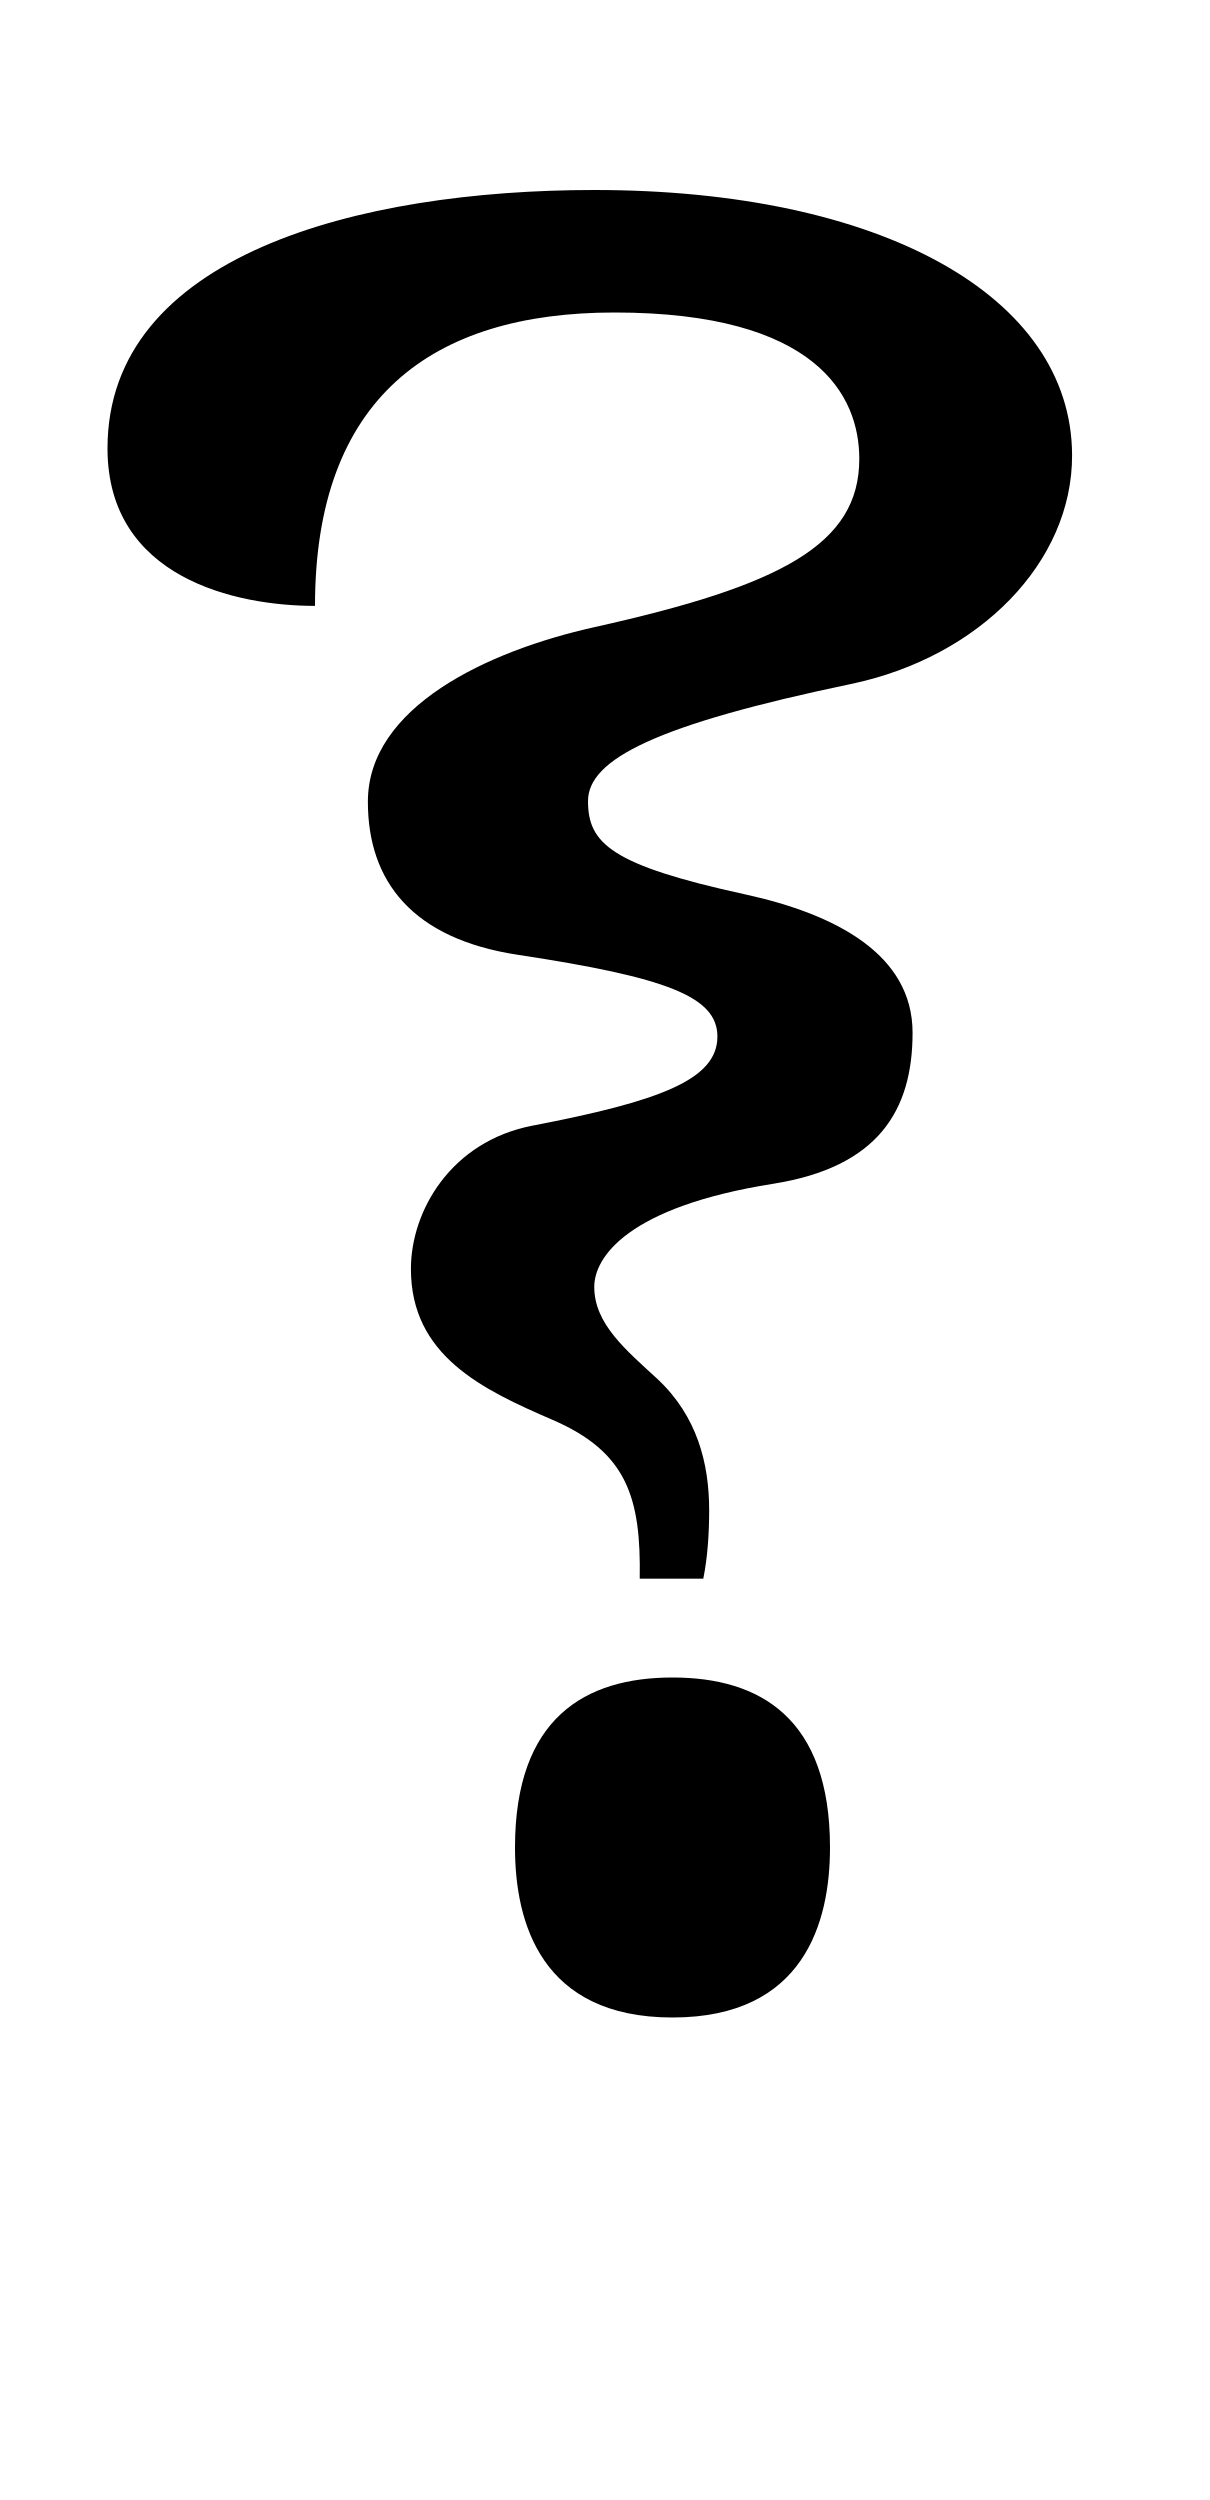
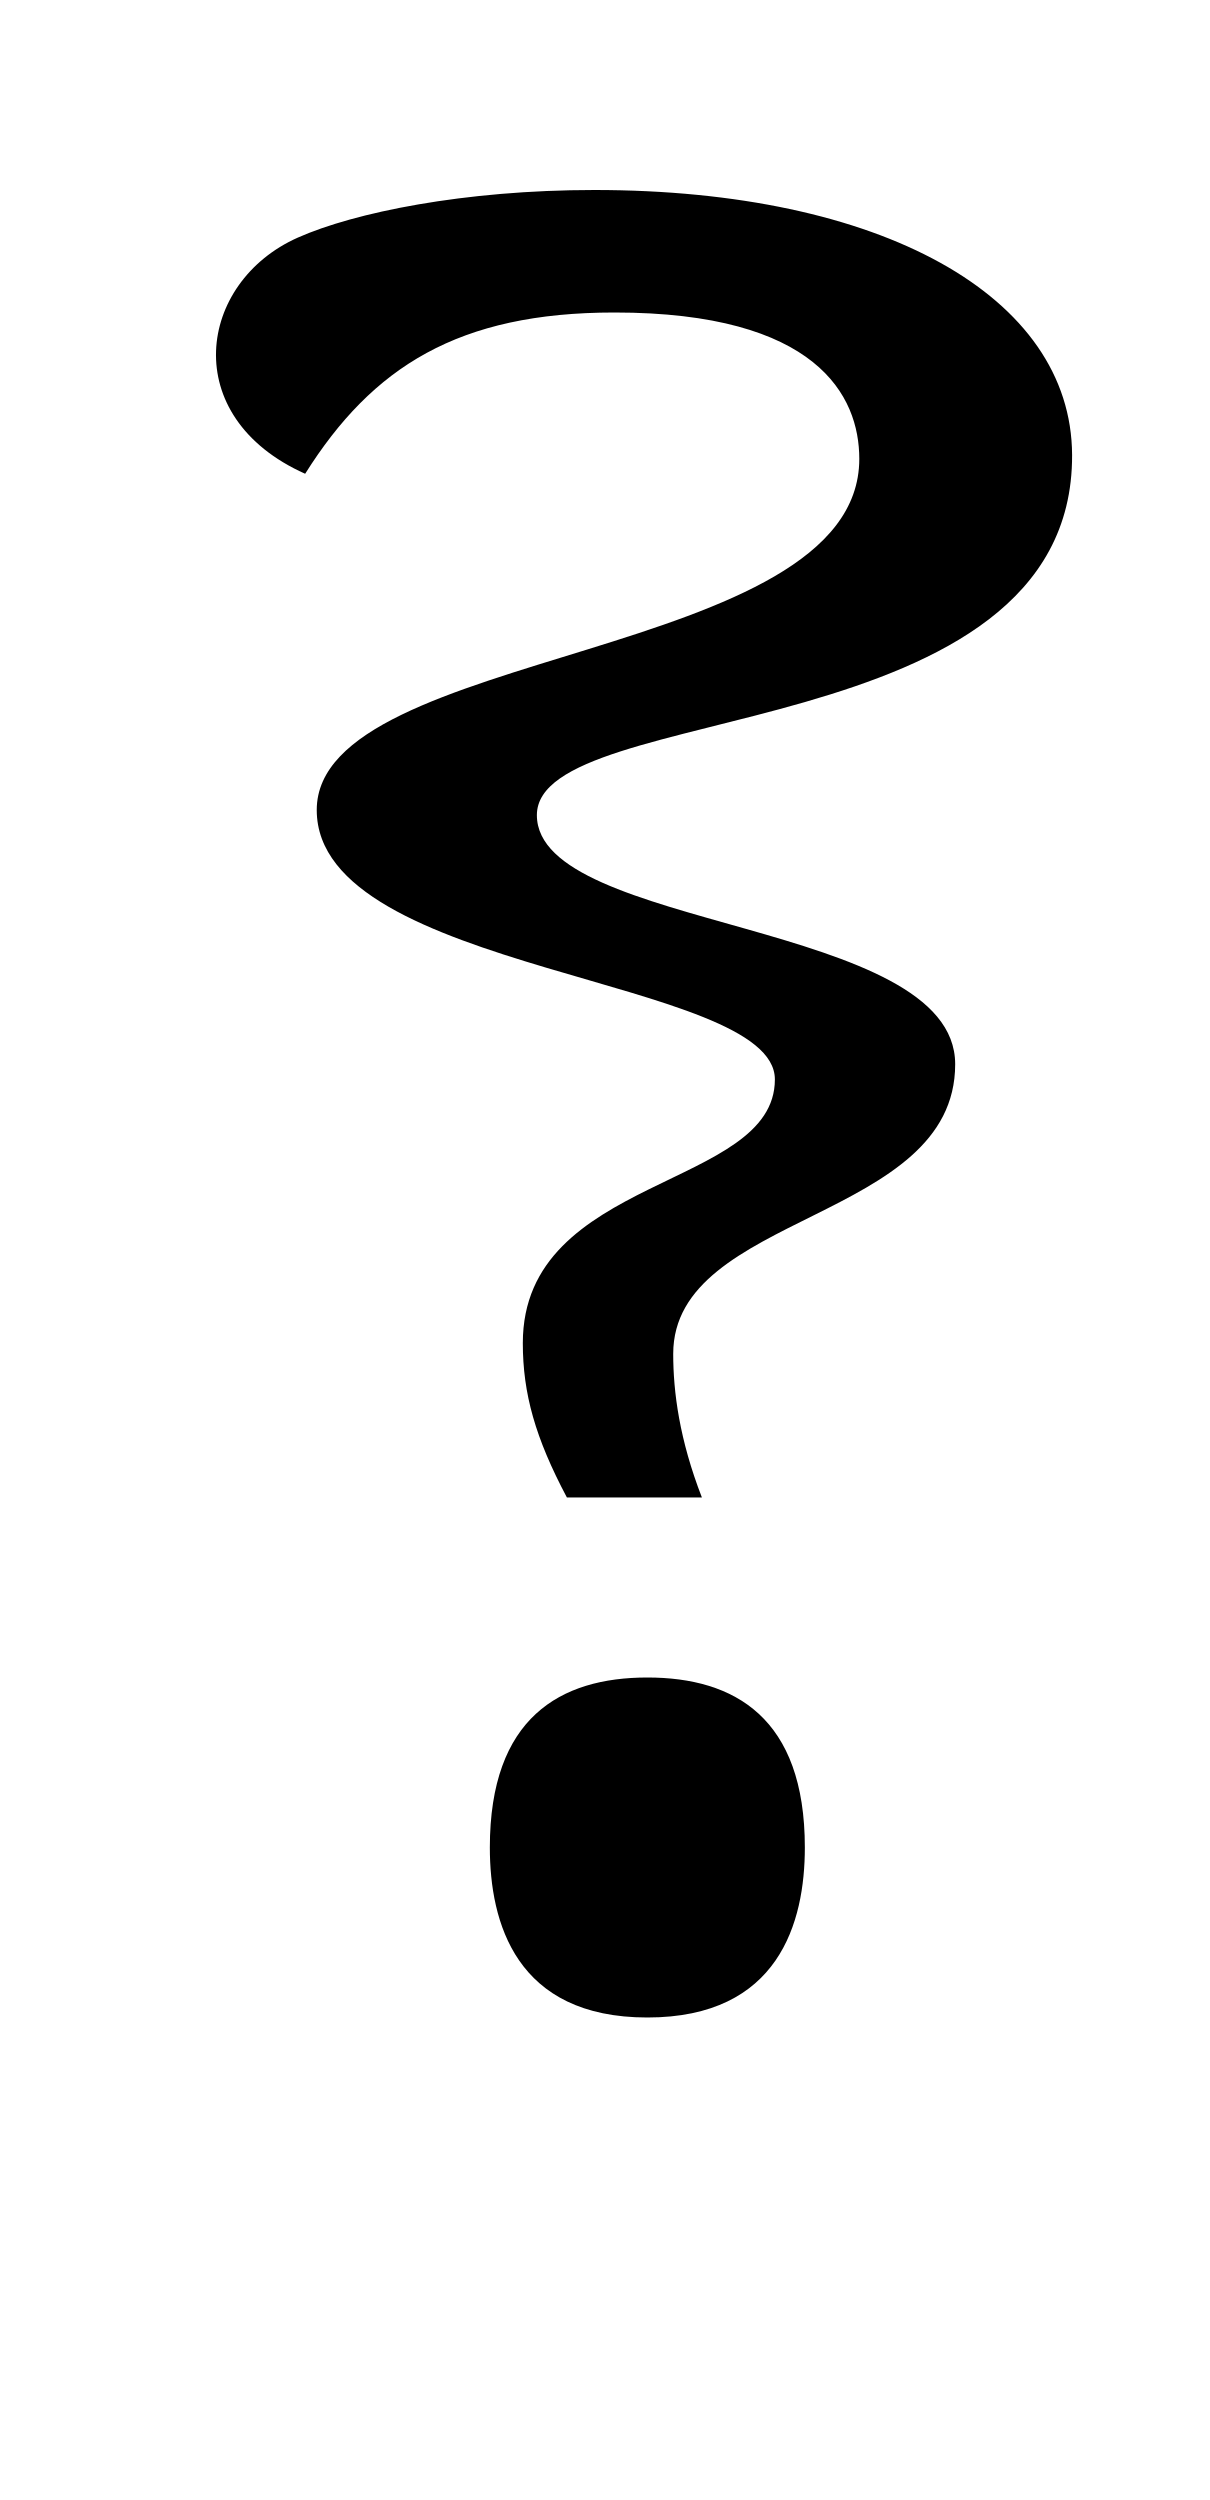
<svg xmlns="http://www.w3.org/2000/svg" version="1.1" viewBox="-10 0 484 1000" id="svg1">
  <defs id="defs1" />
-   <path d="m 259,671 c -34.863,0 -63,16.082 -63,68 0,29.925 10.346,68 63,68 52.655,0 63,-38.076 63,-68 0,-51.917 -28.136,-68 -63,-68 z" style="opacity:1;fill:currentColor" id="path11" />
-   <path id="path10" style="opacity:1;fill:currentColor" d="M 227.762,76 C 132.951,76 33,102.26 33,179.357 c 0,51.818 51.269,63 83,63 C 116,159.368 162.549,125 235.762,125 c 80.987,0 97.953,33.297 97.953,58.542 0,34.326 -31.336,50.716 -105.958,67.32 -42.87,9.539 -90.605,32.003 -90.605,69.806 0,32.004 17.921,54.871 60.029,61.261 59.701,9.059 79.781,16.75 79.781,32.704 0,17.405 -23.557,25.915 -73.912,35.615 -32.662,6.292 -48.684,34.105 -48.684,57.312 0,34.678 28.489,48.224 56.615,60.363 29.803,12.863 35.453,31.037 34.91,63.557 h 25.422 c 1.786,-8.761 2.354,-18.688 2.354,-27.379 0,-18.921 -4.884,-37.669 -20.602,-52.426 -12.762,-11.737 -25.361,-22.132 -25.361,-36.935 0,-11.706 13.095,-31.958 71.584,-41.233 41.767,-6.623 55.74,-29.098 55.74,-60.395 0,-31.296 -30.58,-47.409 -66.986,-55.363 -53.507,-11.69 -62.839,-20.328 -62.839,-37.308 0,-16.852 27.688,-30.656 105.112,-46.825 51.535,-10.763 88.678,-48.785 88.518,-91.592 C 418.599,118.32 342.299,76 227.762,76 Z" />
+   <path d="m 248.938,671 c -34.863,0 -63,16.082 -63,68 0,29.925 10.346,68 63,68 52.655,0 63,-38.076 63,-68 0,-51.917 -28.136,-68 -63,-68 z" style="opacity:1;fill:currentColor" id="path11" />
+   <path id="path10" style="opacity:1;fill:currentColor" d="M 227.762,76 C 175.646,76 131.627,85.024 109.113,95.049 69.036,112.893 61.03,166.686 112.062,189.507 139.015,146.661 173.425,125 235.762,125 c 80.987,0 97.953,33.297 97.953,58.542 0,81.154 -217.018,75.125 -217.018,140.467 0,65.342 183.254,66.796 183.254,107.767 0,43.935 -100.824,38.117 -100.824,105.459 0,20.219 5,37.953 17.636,61.764 h 54 c -8.999,-23.175 -11.478,-42.24 -11.478,-57.446 0,-56.509 112.787,-52.906 112.787,-115.871 0,-57.849 -167.322,-53.257 -167.322,-99.636 0,-46.378 214.525,-26.195 214.087,-144.023 C 418.599,118.32 342.299,76 227.762,76 Z" />
</svg>
